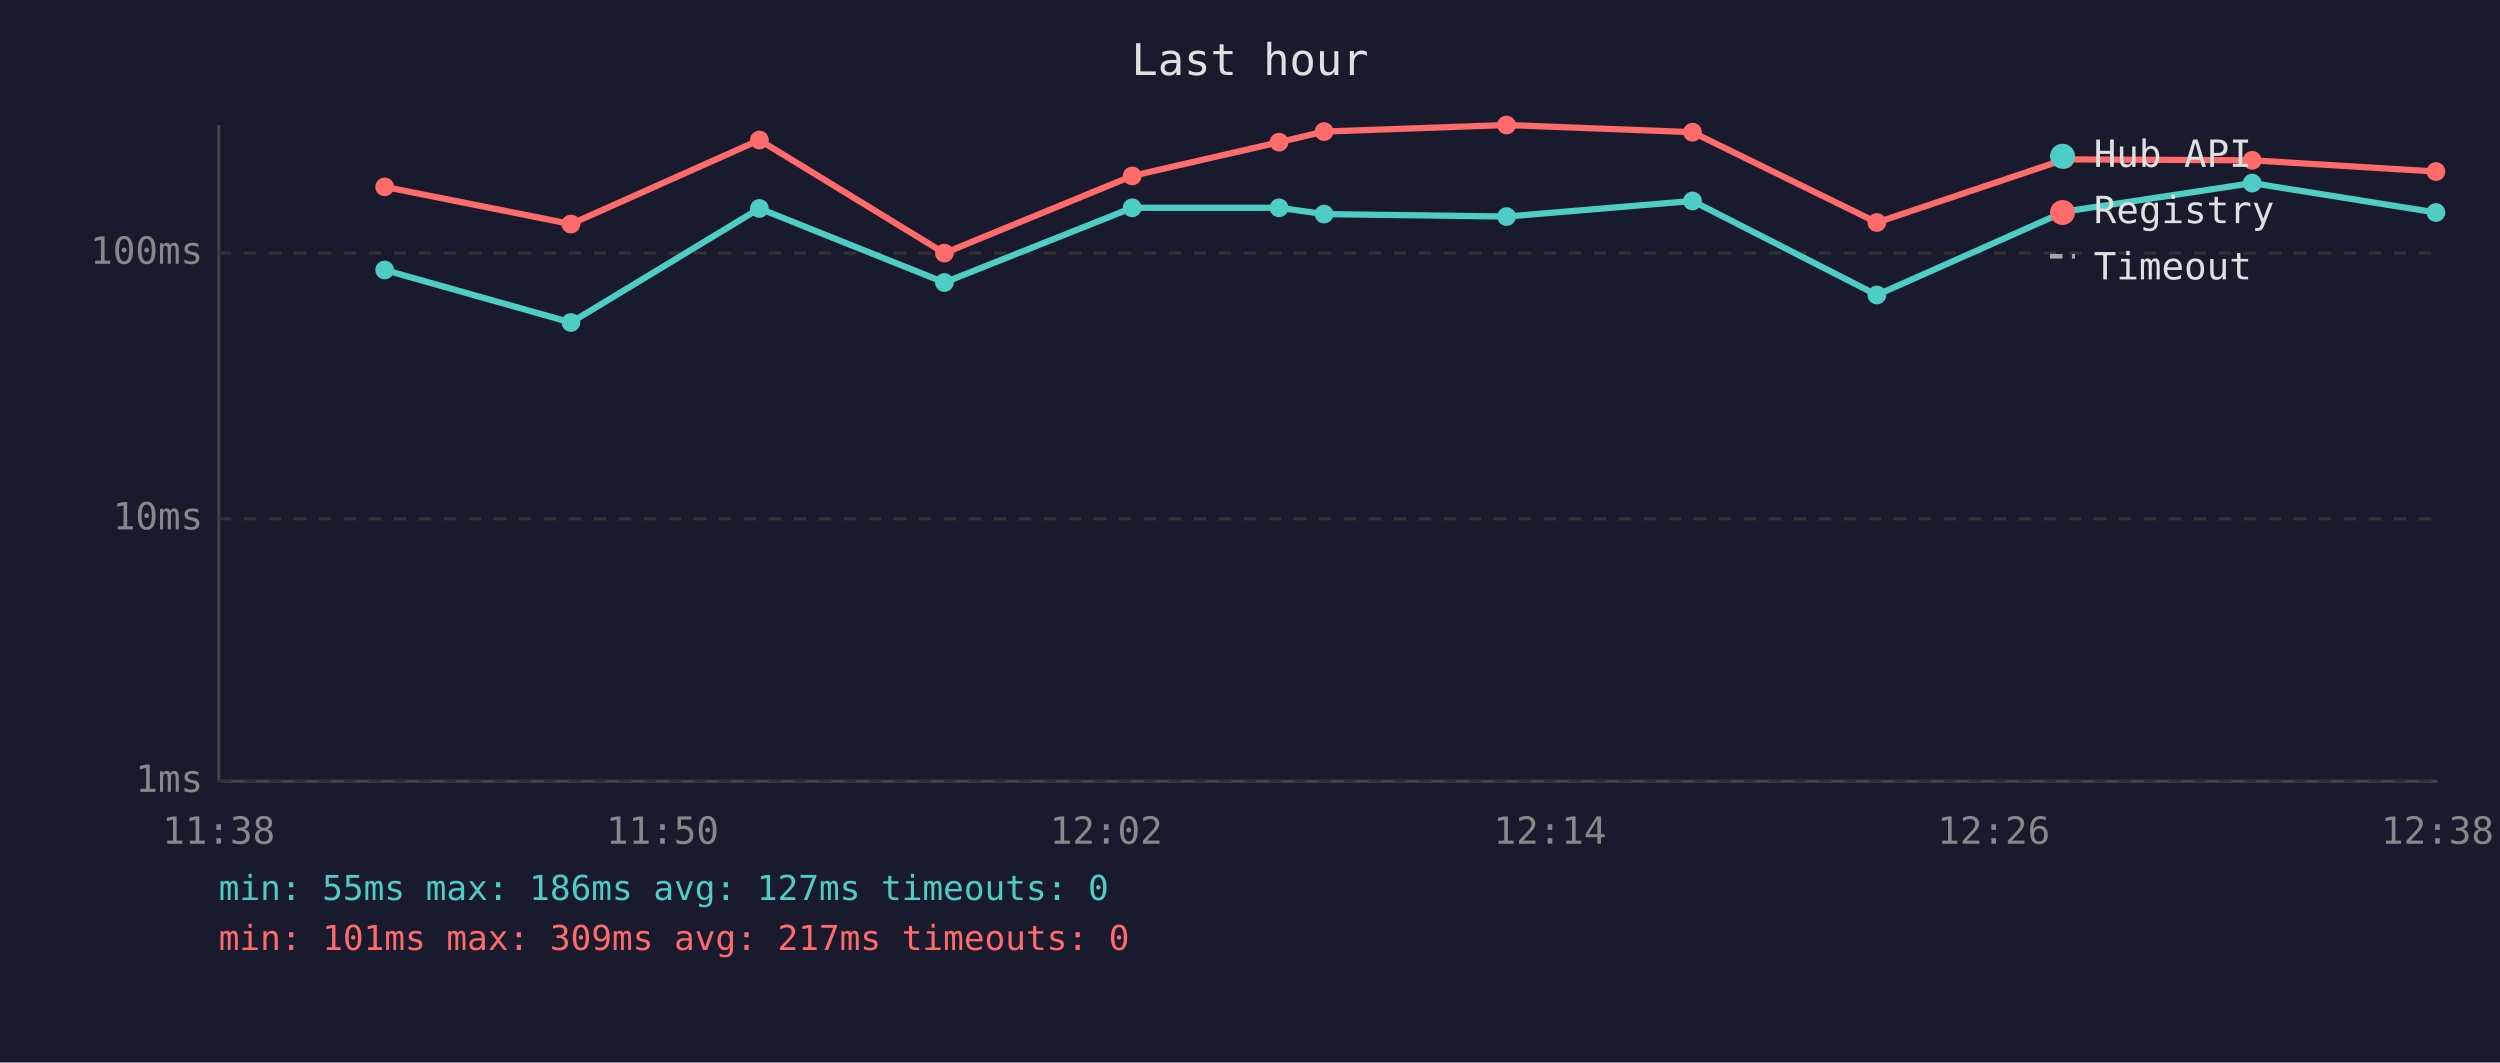
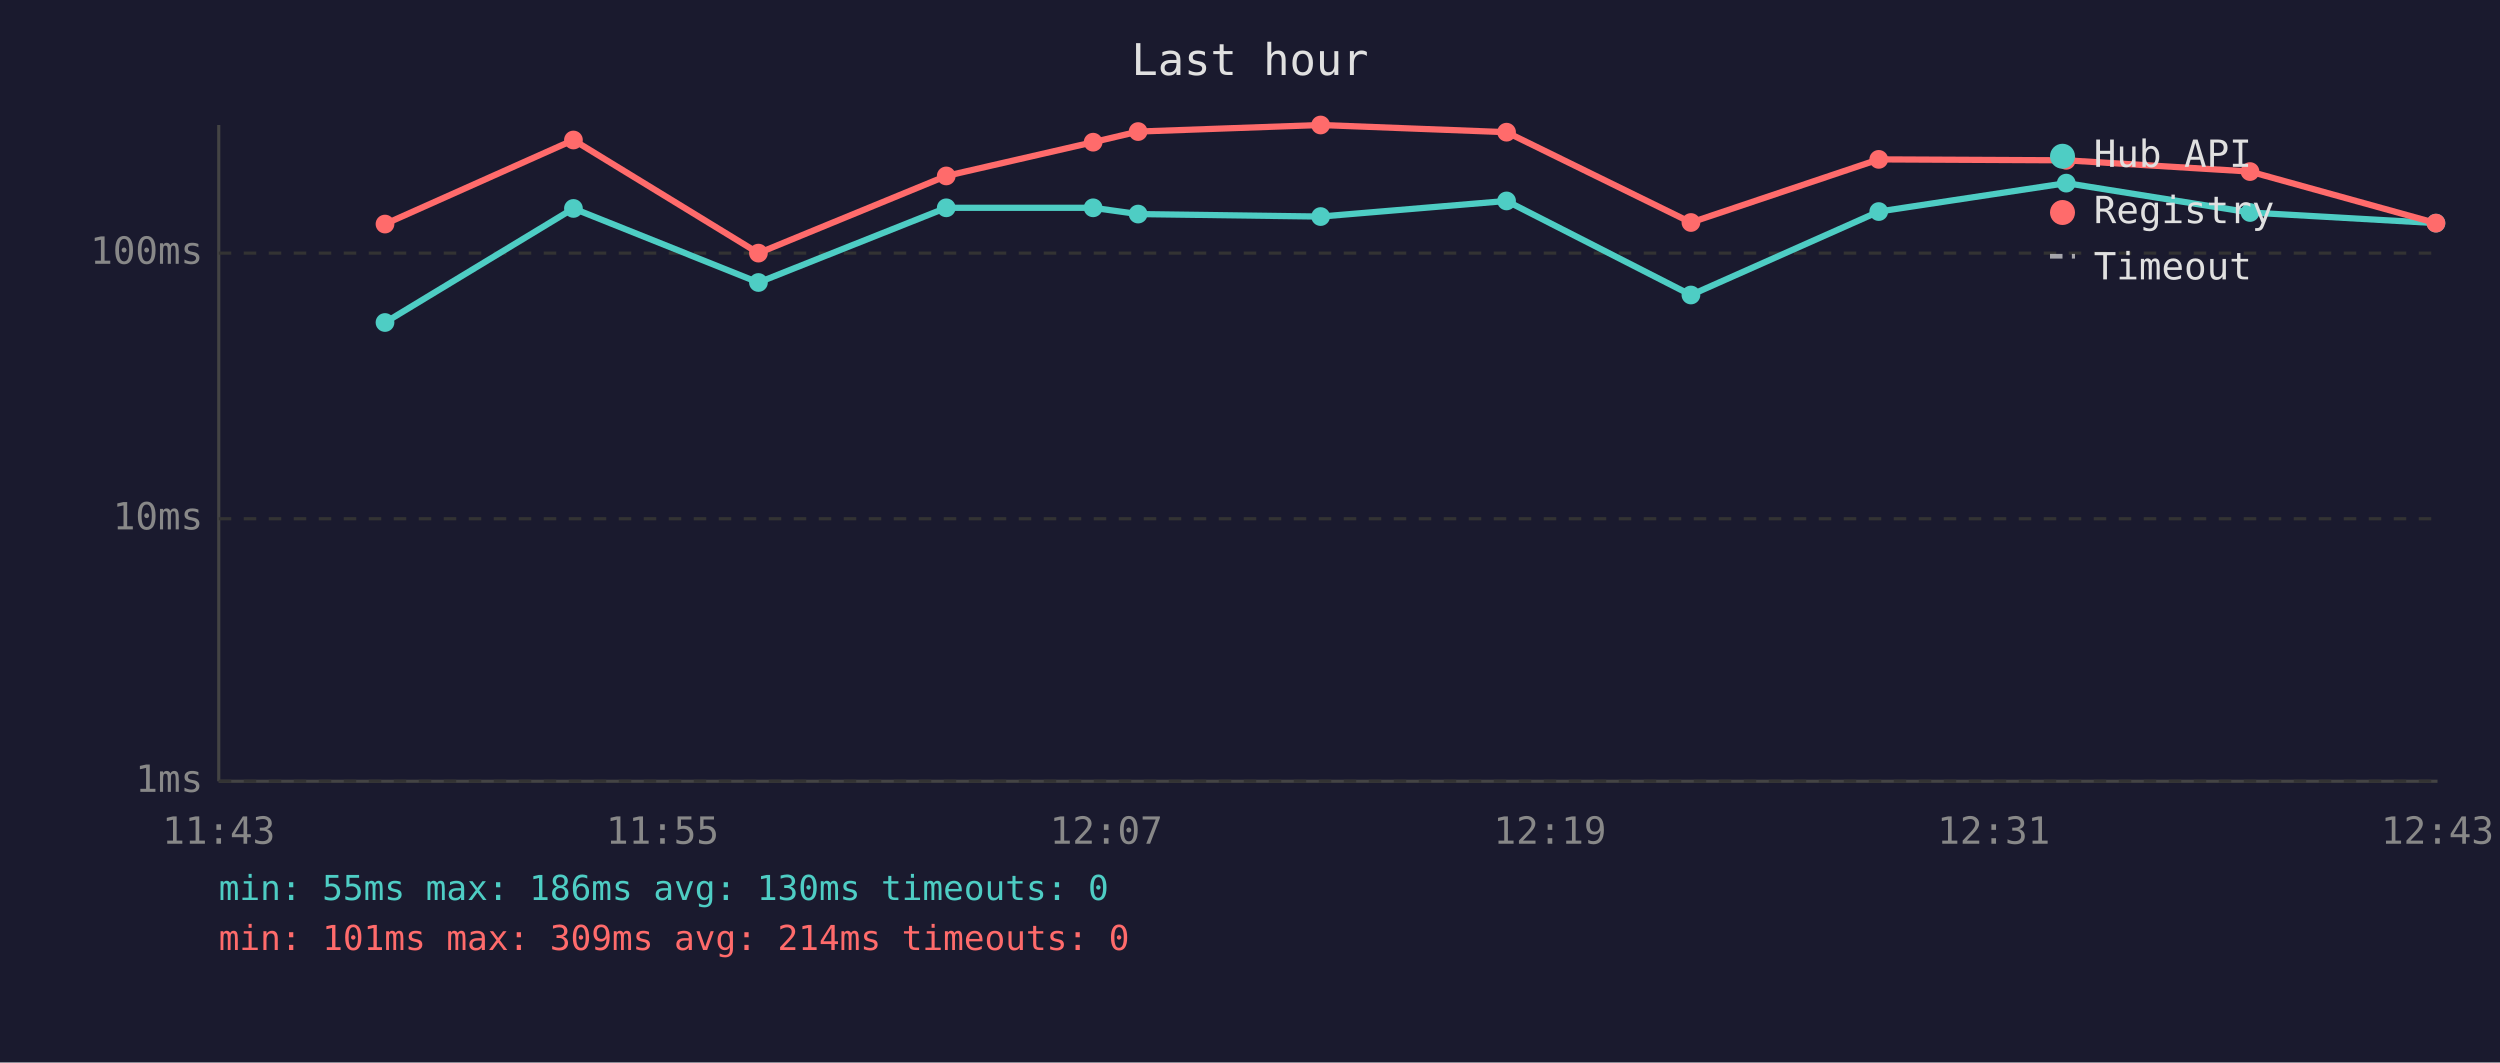
<svg xmlns="http://www.w3.org/2000/svg" viewBox="0 0 800 340" font-family="monospace" font-size="12">
  <rect width="800" height="340" fill="#1a1a2e" />
  <text x="400" y="24" fill="#e0e0e0" font-size="14" text-anchor="middle">Last hour</text>
  <line x1="70" y1="40" x2="70" y2="250" stroke="#444" stroke-width="1" />
  <line x1="70" y1="250" x2="780" y2="250" stroke="#444" stroke-width="1" />
  <line x1="70" y1="250" x2="780" y2="250" stroke="#333" stroke-width="1" stroke-dasharray="4" />
  <text x="65" y="250" fill="#888" text-anchor="end" dominant-baseline="middle">1ms</text>
  <line x1="70" y1="166" x2="780" y2="166" stroke="#333" stroke-width="1" stroke-dasharray="4" />
  <text x="65" y="166" fill="#888" text-anchor="end" dominant-baseline="middle">10ms</text>
  <line x1="70" y1="81" x2="780" y2="81" stroke="#333" stroke-width="1" stroke-dasharray="4" />
  <text x="65" y="81" fill="#888" text-anchor="end" dominant-baseline="middle">100ms</text>
-   <text x="70" y="270" fill="#888" text-anchor="middle">11:38</text>
-   <text x="212" y="270" fill="#888" text-anchor="middle">11:50</text>
-   <text x="354" y="270" fill="#888" text-anchor="middle">12:02</text>
-   <text x="496" y="270" fill="#888" text-anchor="middle">12:14</text>
-   <text x="638" y="270" fill="#888" text-anchor="middle">12:26</text>
-   <text x="780" y="270" fill="#888" text-anchor="middle">12:38</text>
-   <polyline points="123.1,86.4 182.7,103.2 243.0,66.7 302.2,90.4 362.3,66.5 409.3,66.5 423.7,68.5 482.1,69.3 541.6,64.3 600.6,94.4 660.7,67.7 720.7,58.6 779.5,68.0" fill="none" stroke="#4ecdc4" stroke-width="2" opacity="1" />
-   <circle cx="123.1" cy="86.4" r="3" fill="#4ecdc4" />
-   <circle cx="182.7" cy="103.2" r="3" fill="#4ecdc4" />
-   <circle cx="243.0" cy="66.7" r="3" fill="#4ecdc4" />
-   <circle cx="302.2" cy="90.4" r="3" fill="#4ecdc4" />
-   <circle cx="362.3" cy="66.5" r="3" fill="#4ecdc4" />
-   <circle cx="409.3" cy="66.5" r="3" fill="#4ecdc4" />
-   <circle cx="423.7" cy="68.5" r="3" fill="#4ecdc4" />
-   <circle cx="482.1" cy="69.3" r="3" fill="#4ecdc4" />
-   <circle cx="541.6" cy="64.3" r="3" fill="#4ecdc4" />
-   <circle cx="600.6" cy="94.4" r="3" fill="#4ecdc4" />
-   <circle cx="660.7" cy="67.7" r="3" fill="#4ecdc4" />
-   <circle cx="720.7" cy="58.6" r="3" fill="#4ecdc4" />
-   <circle cx="779.5" cy="68.0" r="3" fill="#4ecdc4" />
-   <polyline points="123.1,59.8 182.7,71.7 243.0,44.8 302.2,81.0 362.3,56.3 409.3,45.5 423.7,42.1 482.1,40.0 541.6,42.3 600.6,71.2 660.7,51.0 720.7,51.3 779.5,54.9" fill="none" stroke="#ff6b6b" stroke-width="2" opacity="1" />
-   <circle cx="123.1" cy="59.8" r="3" fill="#ff6b6b" />
-   <circle cx="182.7" cy="71.7" r="3" fill="#ff6b6b" />
-   <circle cx="243.0" cy="44.8" r="3" fill="#ff6b6b" />
-   <circle cx="302.2" cy="81.0" r="3" fill="#ff6b6b" />
-   <circle cx="362.3" cy="56.3" r="3" fill="#ff6b6b" />
-   <circle cx="409.3" cy="45.5" r="3" fill="#ff6b6b" />
-   <circle cx="423.7" cy="42.1" r="3" fill="#ff6b6b" />
-   <circle cx="482.1" cy="40.0" r="3" fill="#ff6b6b" />
-   <circle cx="541.6" cy="42.3" r="3" fill="#ff6b6b" />
-   <circle cx="600.6" cy="71.2" r="3" fill="#ff6b6b" />
-   <circle cx="660.7" cy="51.0" r="3" fill="#ff6b6b" />
-   <circle cx="720.7" cy="51.3" r="3" fill="#ff6b6b" />
-   <circle cx="779.5" cy="54.9" r="3" fill="#ff6b6b" />
+   <text x="70" y="270" fill="#888" text-anchor="middle">11:43</text>
+   <text x="212" y="270" fill="#888" text-anchor="middle">11:55</text>
+   <text x="354" y="270" fill="#888" text-anchor="middle">12:07</text>
+   <text x="496" y="270" fill="#888" text-anchor="middle">12:19</text>
+   <text x="638" y="270" fill="#888" text-anchor="middle">12:31</text>
+   <text x="780" y="270" fill="#888" text-anchor="middle">12:43</text>
+   <polyline points="123.2,103.2 183.5,66.7 242.7,90.4 302.8,66.5 349.8,66.5 364.2,68.5 422.6,69.3 482.1,64.3 541.1,94.4 601.2,67.7 661.2,58.6 720.0,68.0 779.5,71.4" fill="none" stroke="#4ecdc4" stroke-width="2" opacity="1" />
+   <circle cx="123.2" cy="103.2" r="3" fill="#4ecdc4" />
+   <circle cx="183.5" cy="66.7" r="3" fill="#4ecdc4" />
+   <circle cx="242.7" cy="90.4" r="3" fill="#4ecdc4" />
+   <circle cx="302.8" cy="66.5" r="3" fill="#4ecdc4" />
+   <circle cx="349.8" cy="66.5" r="3" fill="#4ecdc4" />
+   <circle cx="364.2" cy="68.5" r="3" fill="#4ecdc4" />
+   <circle cx="422.6" cy="69.3" r="3" fill="#4ecdc4" />
+   <circle cx="482.1" cy="64.3" r="3" fill="#4ecdc4" />
+   <circle cx="541.1" cy="94.4" r="3" fill="#4ecdc4" />
+   <circle cx="601.2" cy="67.7" r="3" fill="#4ecdc4" />
+   <circle cx="661.2" cy="58.6" r="3" fill="#4ecdc4" />
+   <circle cx="720.0" cy="68.0" r="3" fill="#4ecdc4" />
+   <circle cx="779.5" cy="71.4" r="3" fill="#4ecdc4" />
+   <polyline points="123.2,71.7 183.5,44.8 242.7,81.0 302.8,56.3 349.8,45.5 364.2,42.1 422.6,40.0 482.1,42.3 541.1,71.2 601.2,51.0 661.2,51.3 720.0,54.9 779.5,71.4" fill="none" stroke="#ff6b6b" stroke-width="2" opacity="1" />
+   <circle cx="123.2" cy="71.7" r="3" fill="#ff6b6b" />
+   <circle cx="183.5" cy="44.8" r="3" fill="#ff6b6b" />
+   <circle cx="242.7" cy="81.0" r="3" fill="#ff6b6b" />
+   <circle cx="302.8" cy="56.3" r="3" fill="#ff6b6b" />
+   <circle cx="349.8" cy="45.5" r="3" fill="#ff6b6b" />
+   <circle cx="364.2" cy="42.1" r="3" fill="#ff6b6b" />
+   <circle cx="422.6" cy="40.0" r="3" fill="#ff6b6b" />
+   <circle cx="482.1" cy="42.3" r="3" fill="#ff6b6b" />
+   <circle cx="541.1" cy="71.2" r="3" fill="#ff6b6b" />
+   <circle cx="601.2" cy="51.0" r="3" fill="#ff6b6b" />
+   <circle cx="661.2" cy="51.3" r="3" fill="#ff6b6b" />
+   <circle cx="720.0" cy="54.9" r="3" fill="#ff6b6b" />
+   <circle cx="779.5" cy="71.4" r="3" fill="#ff6b6b" />
  <circle cx="660" cy="50" r="4" fill="#4ecdc4" />
  <text x="670" y="50" fill="#e0e0e0" dominant-baseline="middle">Hub API</text>
  <circle cx="660" cy="68" r="4" fill="#ff6b6b" />
  <text x="670" y="68" fill="#e0e0e0" dominant-baseline="middle">Registry</text>
  <line x1="656" y1="82" x2="664" y2="82" stroke="#e0e0e0" stroke-width="1.5" stroke-dasharray="4,3" opacity="0.7" />
  <text x="670" y="86" fill="#e0e0e0" dominant-baseline="middle">Timeout</text>
-   <text x="70" y="288" fill="#4ecdc4" font-size="11">min: 55ms  max: 186ms  avg: 127ms  timeouts: 0</text>
-   <text x="70" y="304" fill="#ff6b6b" font-size="11">min: 101ms  max: 309ms  avg: 217ms  timeouts: 0</text>
+   <text x="70" y="288" fill="#4ecdc4" font-size="11">min: 55ms  max: 186ms  avg: 130ms  timeouts: 0</text>
+   <text x="70" y="304" fill="#ff6b6b" font-size="11">min: 101ms  max: 309ms  avg: 214ms  timeouts: 0</text>
</svg>
